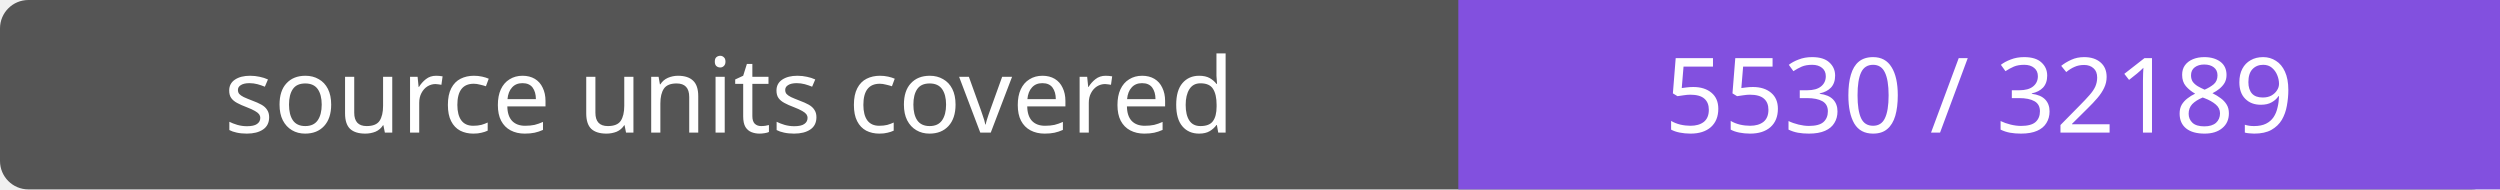
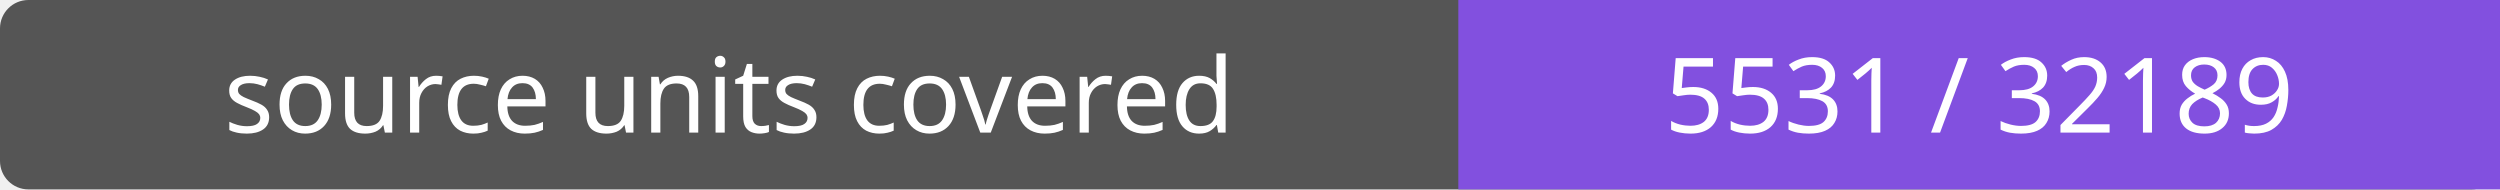
- <svg xmlns="http://www.w3.org/2000/svg" width="264" height="20" role="img" aria-label="source units covered: 5530 / 32189">
+ <svg xmlns="http://www.w3.org/2000/svg" width="264" height="20" role="img" aria-label="source units covered: 5531 / 32189">
  <rect width="264" height="20" rx="3" fill="#555" />
  <path fill="#8250df" d="M154 0h110v20H154z" />
  <g fill="#fff" text-anchor="middle" font-family="Verdana,sans-serif" font-size="11">
    <text x="77.0" y="14">source units covered</text>
-     <text x="209.0" y="14">5530 / 32189</text>
+     <text x="209.0" y="14">5531 / 32189</text>
  </g>
</svg>
